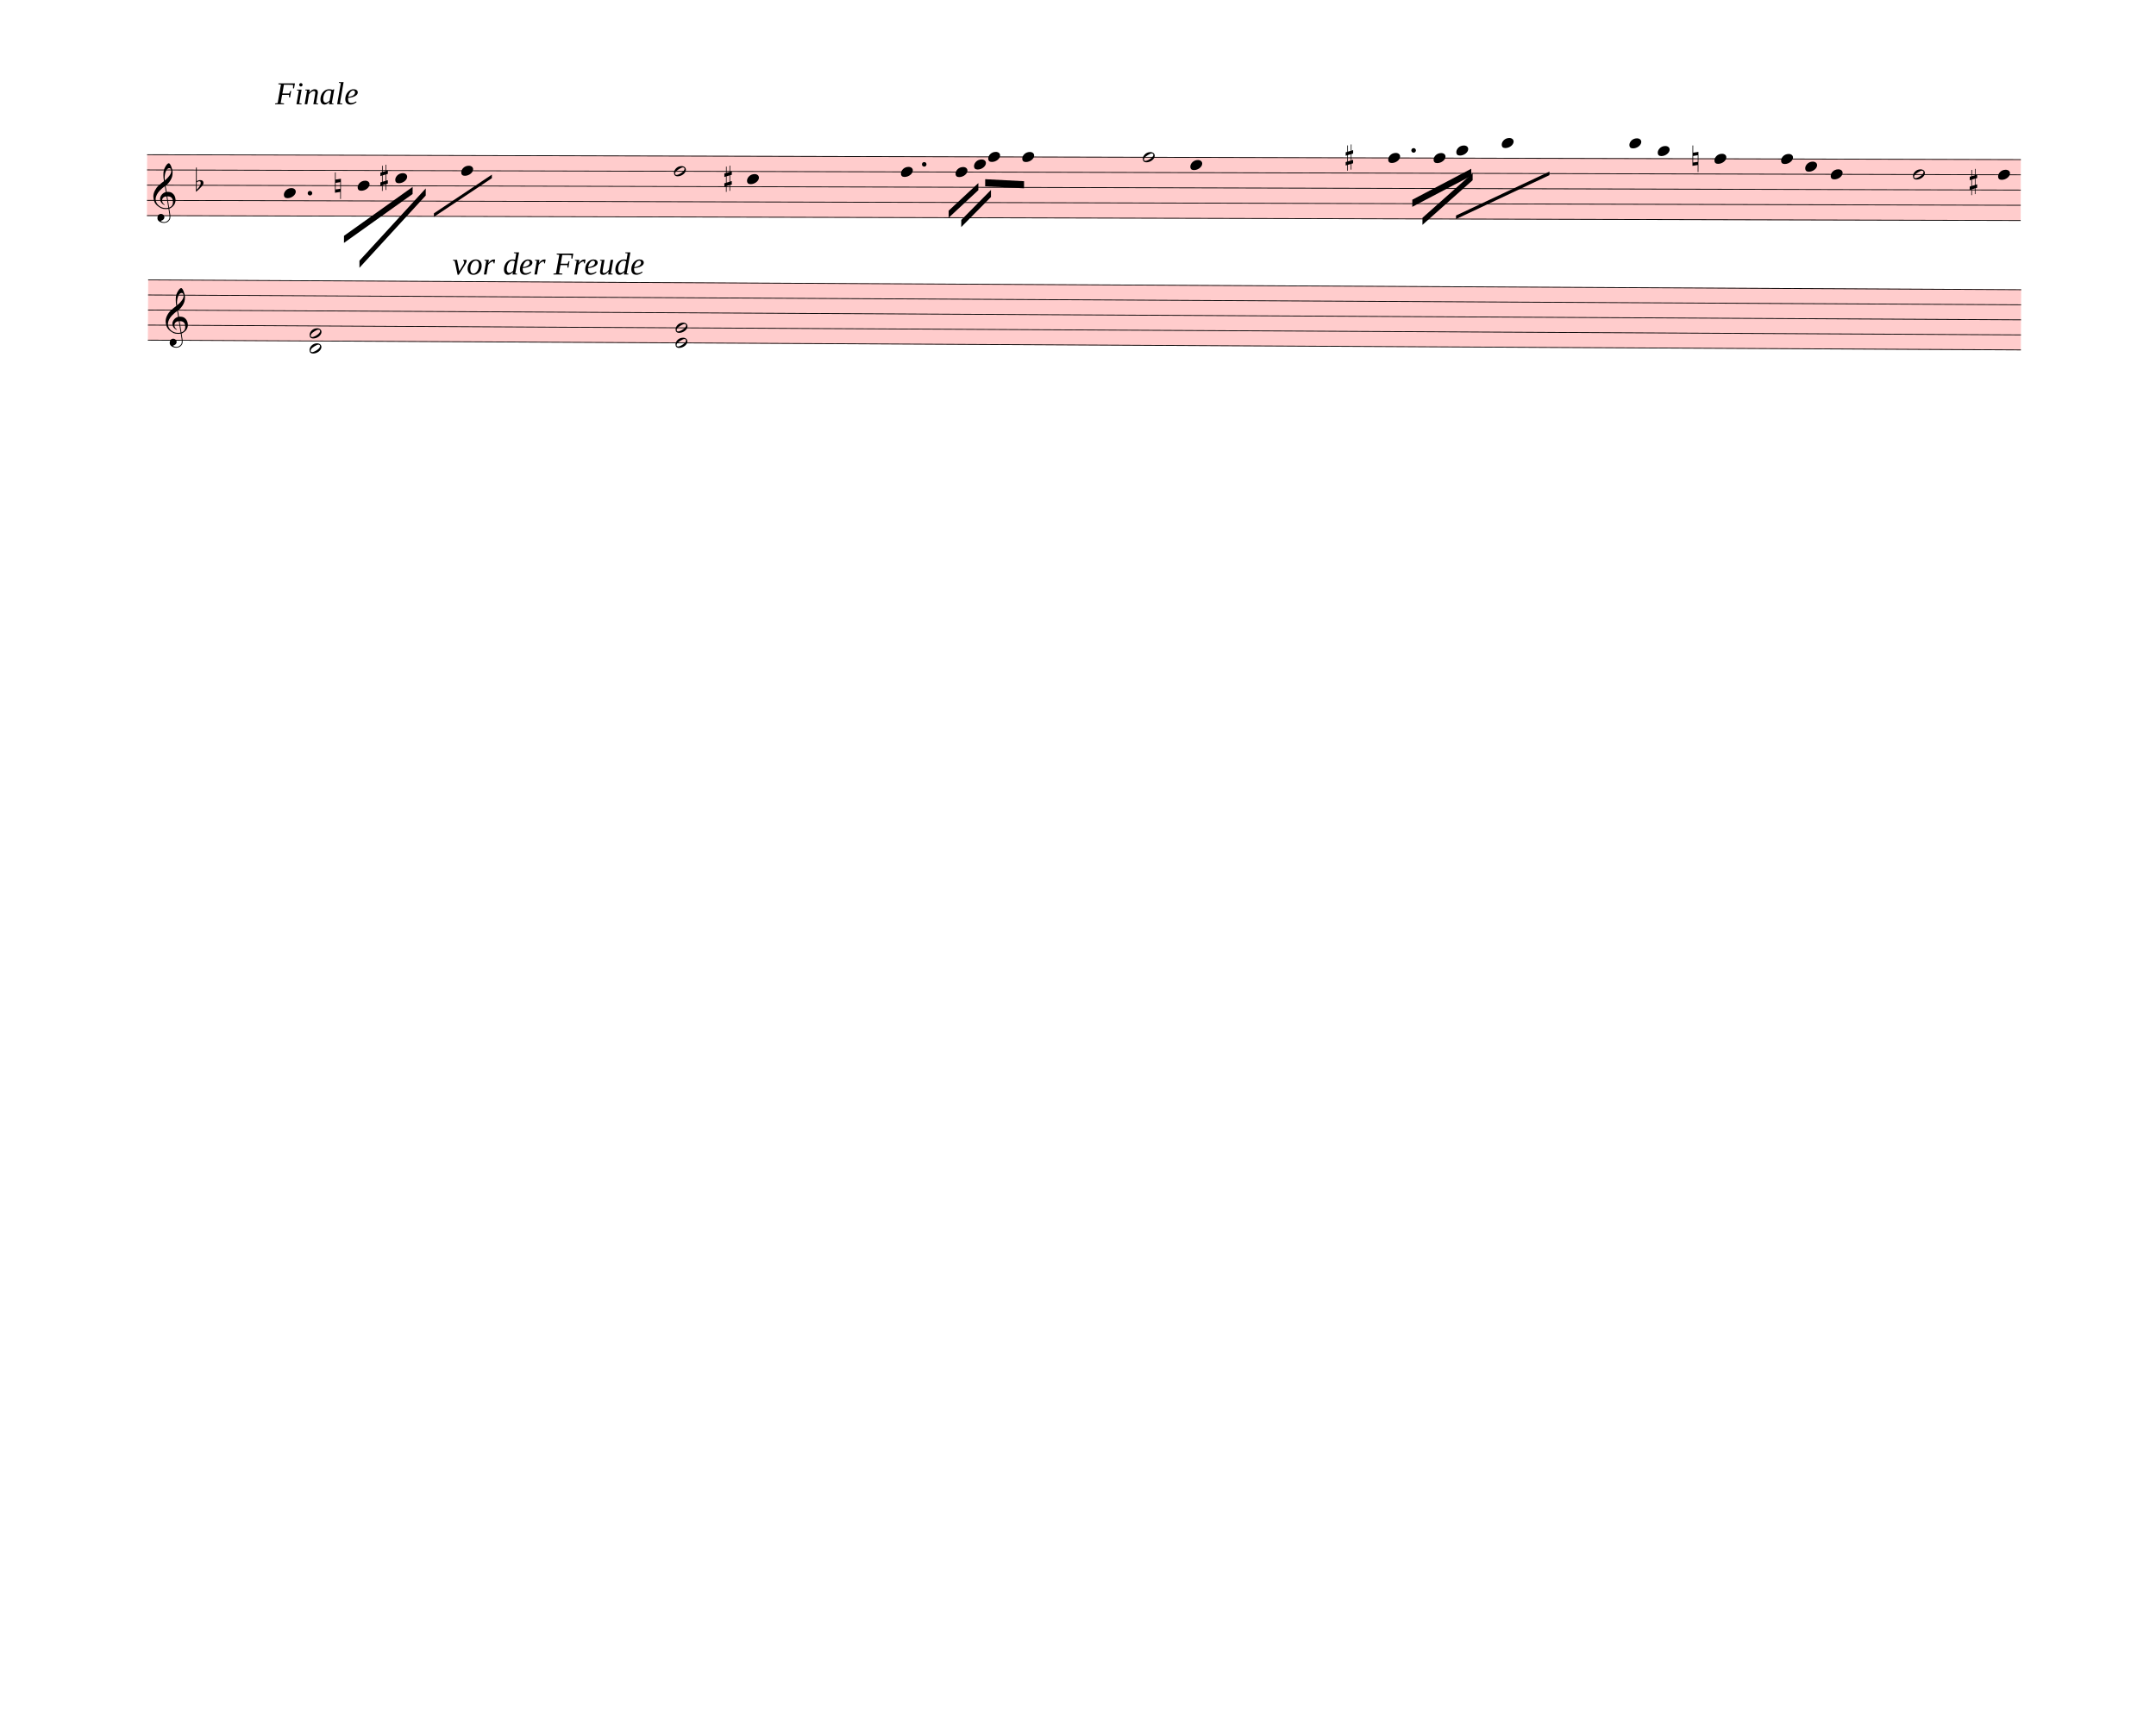
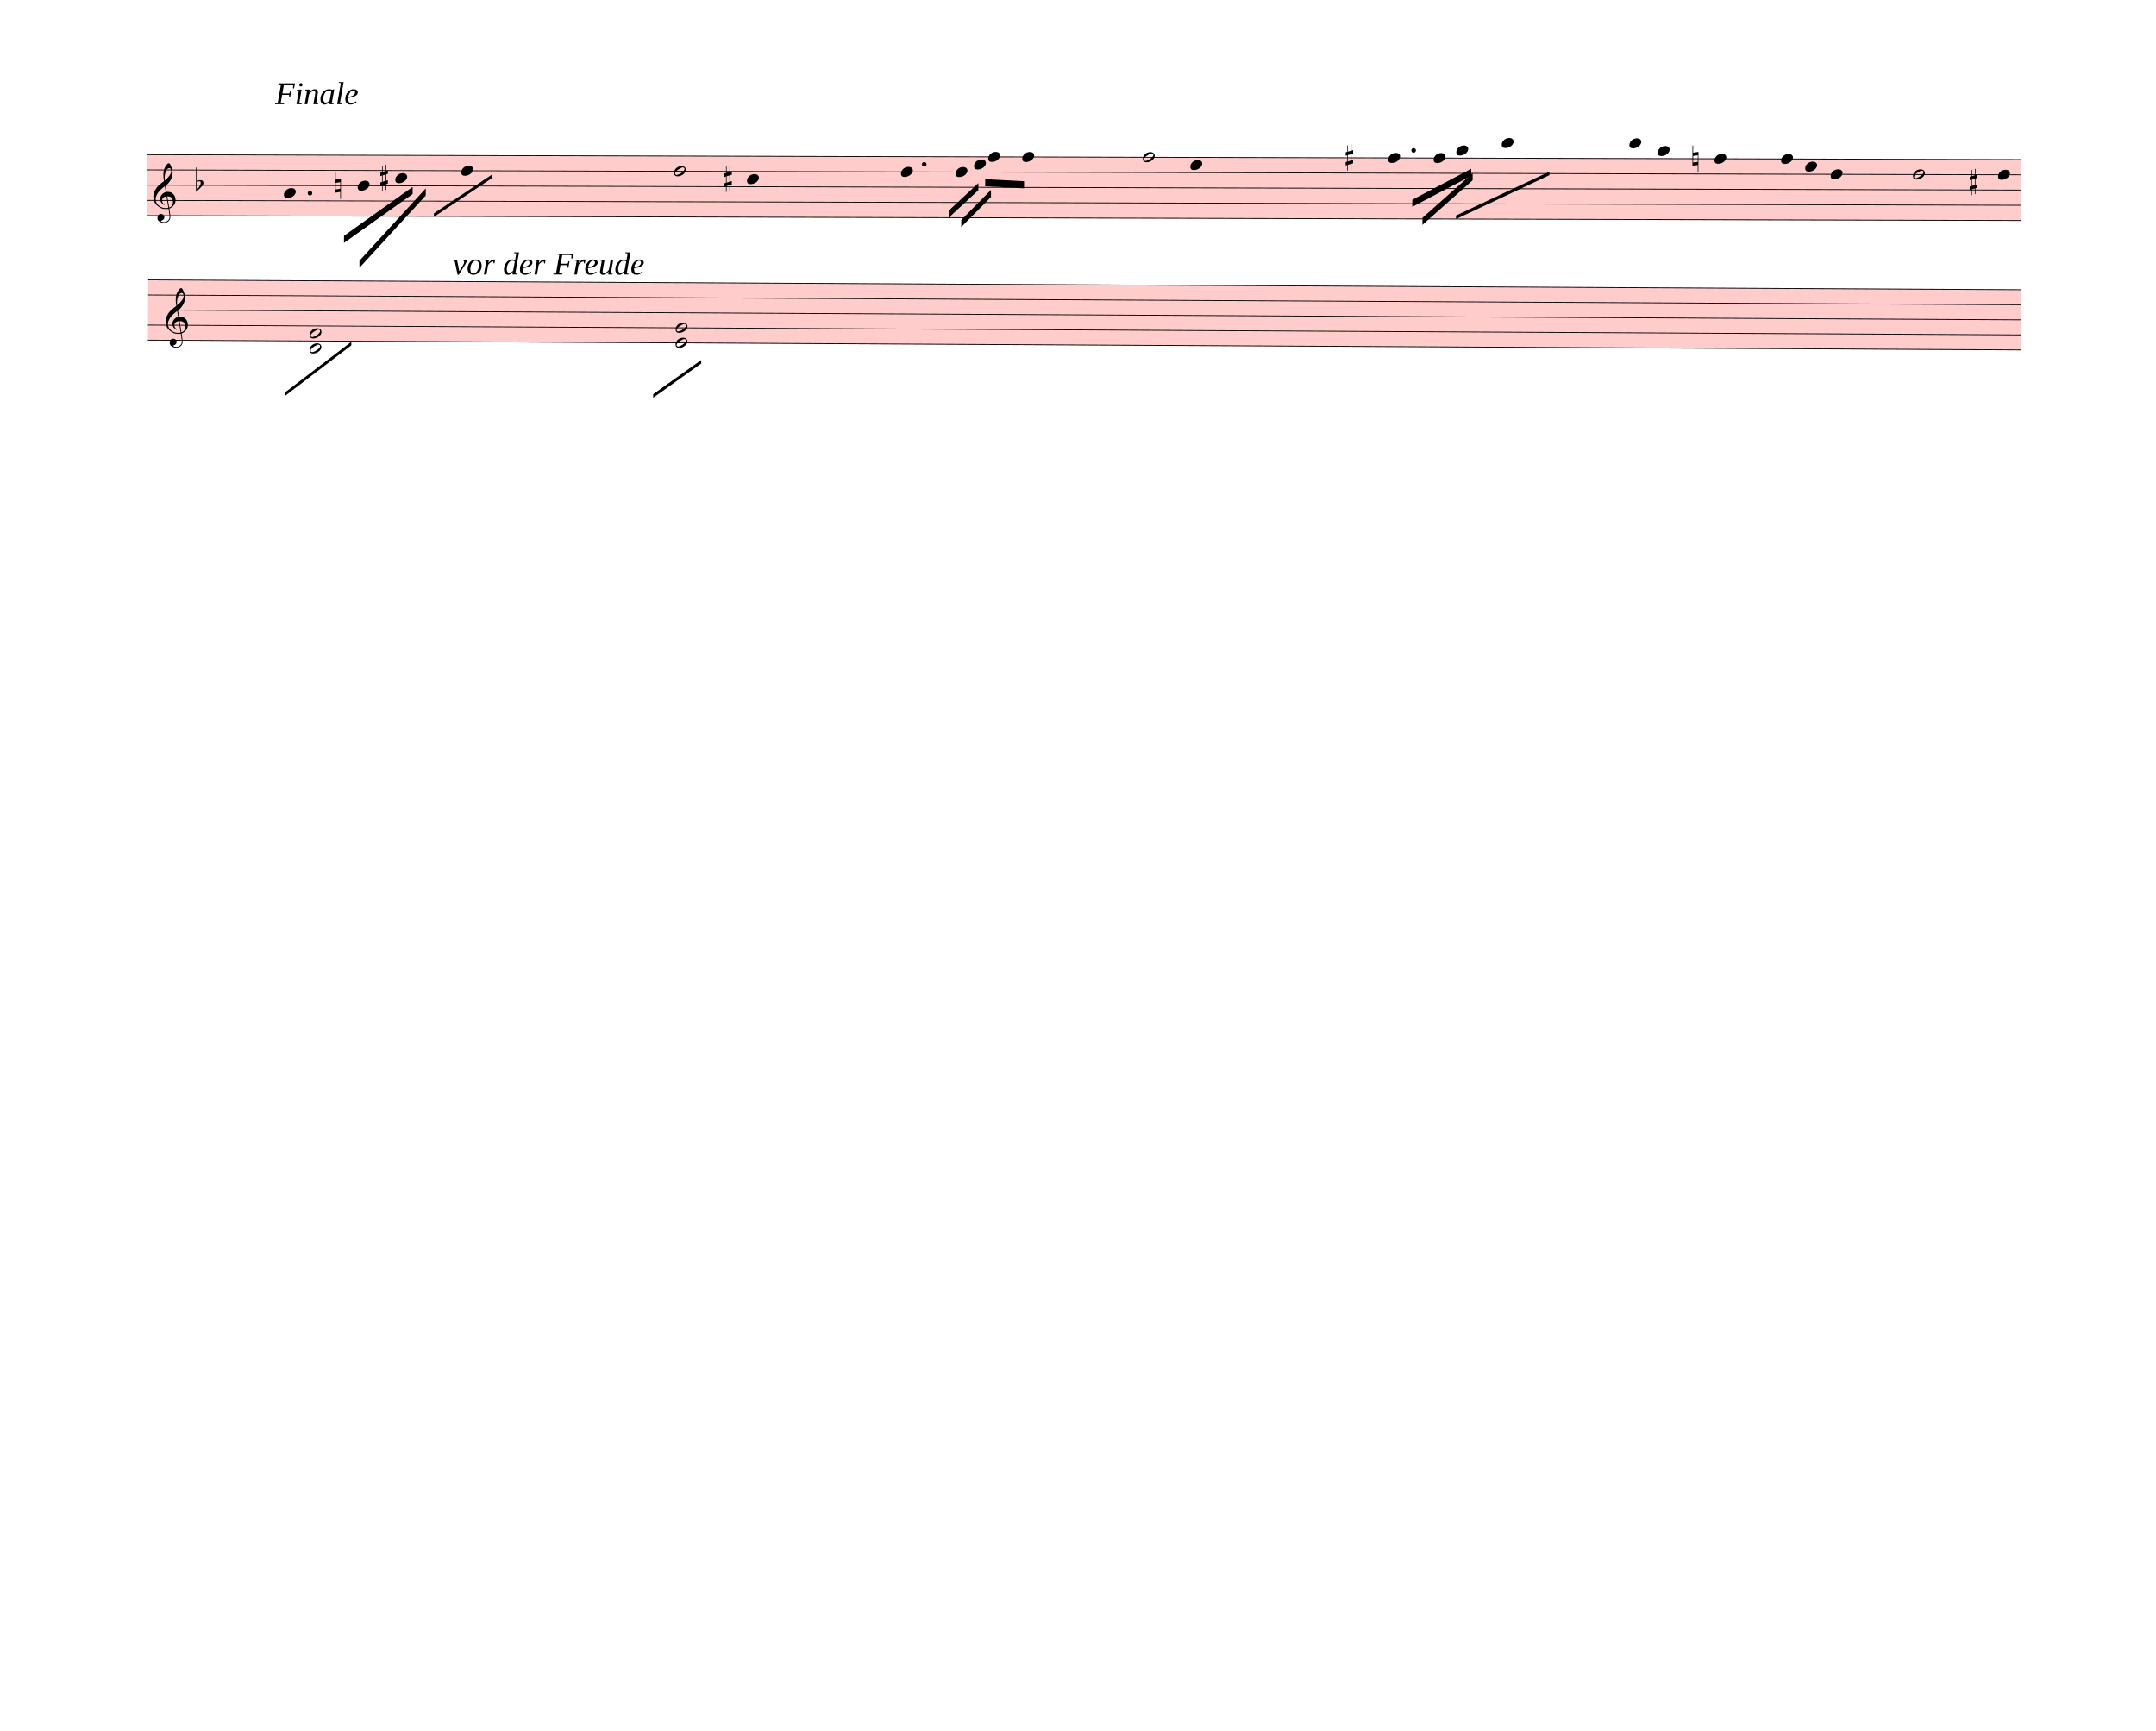
<svg xmlns="http://www.w3.org/2000/svg" width="760px" height="610px" viewBox="0 0 27360 21960" version="1.1" overflow="visible">
  <defs>
    <style type="text/css">
    /* .staff * {
      fill: #000;
      stroke: #000;
    }

    .deletionBack {
      fill: #00000033;
    } */
  </style>
    <symbol id="sym_notehead_quarter" viewBox="0 0 1000 1000" overflow="inherit">
      <path transform="scale(1,-1)" d="M0 -39c0 68 73 172 200 172c66 0 114 -37 114 -95c0 -84 -106 -171 -218 -171c-64 0 -96 30 -96 94z" />
    </symbol>
    <symbol id="sym_notehead_half" viewBox="0 0 1000 1000" overflow="inherit">
      <path transform="scale(1,-1)" d="M278 64c0 22 -17 39 -43 39c-12 0 -26 -3 -41 -10c-85 -43 -165 -94 -165 -156c5 -25 15 -32 49 -32c67 11 200 95 200 159zM0 -36c0 68 73 174 200 174c66 0 114 -39 114 -97c0 -84 -106 -173 -218 -173c-64 0 -96 32 -96 96z" />
    </symbol>
    <symbol id="sym_accid_f" viewBox="0 0 1000 1000" overflow="inherit">
      <path transform="scale(1,-1)" d="M20 110c32 16 54 27 93 27c26 0 35 -3 54 -13c13 -7 24 -20 27 -38l4 -25c0 -28 -16 -57 -45 -89c-23 -25 -39 -44 -65 -68l-88 -79v644h20v-359zM90 106c-32 0 -48 -10 -70 -29v-194c31 31 54 59 71 84c21 32 32 59 32 84c0 9 1 16 1 20c0 14 -3 21 -11 30l-8 3z" />
    </symbol>
    <symbol id="sym_accid_n" viewBox="0 0 1000 1000" overflow="inherit">
      <path transform="scale(1,-1)" d="M0 -188v539h18v-191l139 22v-533h-17v186zM18 -100l122 17v176l-122 -19v-174z" />
    </symbol>
    <symbol id="sym_accid_s" viewBox="0 0 1000 1000" overflow="inherit">
      <path transform="scale(1,-1)" d="M136 186v169h17v-164l44 14v-91l-44 -14v-165l44 12v-91l-44 -13v-155h-17v150l-76 -22v-155h-17v149l-43 -13v90l43 14v167l-43 -14v92l43 13v169h17v-163zM60 73v-167l76 22v168z" />
    </symbol>
    <symbol id="sym_clef_G" viewBox="0 0 1000 1000" overflow="inherit">
      <path transform="scale(1,-1)" d="M343 -190c-18 -3 -37 -5 -59 -5c-46 0 -79 6 -101 16c-68 33 -117 72 -146 119c-20 34 -33 80 -37 137c0 5 -1 10 -1 15c0 42 12 86 35 132c23 44 51 82 86 115s75 65 119 98c-2 12 -7 36 -11 72c-3 33 -3 57 -3 69c0 91 12 134 53 200c26 42 50 63 69 63 c16 0 34 -23 54 -71s30 -90 32 -124v-11c0 -85 -16 -126 -52 -187c-10 -16 -49 -70 -76 -92c-10 -7 -20 -15 -29 -23l24 -140c6 1 14 1 22 1c45 0 79 -9 103 -27c46 -33 71 -81 76 -143c1 -5 1 -12 1 -17c0 -96 -68 -163 -141 -193c6 -44 14 -86 20 -126c4 -24 4 -45 4 -62 c0 -23 -3 -41 -10 -54c-27 -50 -69 -77 -123 -80c-4 0 -9 -1 -13 -1c-29 0 -56 8 -84 21c-39 19 -60 46 -62 82v8c0 23 6 43 16 59c14 22 35 32 61 34h5c38 0 72 -32 75 -67v-7c0 -40 -26 -67 -81 -83c13 -19 39 -28 79 -28c48 0 90 34 109 67c7 12 10 31 10 57 c0 16 -1 33 -4 52c-6 41 -14 83 -20 124zM358 730c-74 0 -105 -137 -105 -223c0 -19 2 -37 4 -55c39 30 72 64 99 100c31 41 46 77 46 108v7c-3 41 -16 63 -42 63h-2zM315 92l42 -253c57 19 86 61 86 125c0 5 0 12 -1 18c-5 74 -44 110 -117 110h-10zM297 91 c-56 -2 -100 -36 -100 -93v-6c2 -36 34 -77 59 -89c-2 -2 -6 -4 -8 -8c-54 26 -91 69 -96 134v8c0 53 35 98 69 124c18 13 37 23 60 28l-22 132c-16 -10 -41 -29 -72 -57c-39 -34 -66 -65 -84 -92c-35 -54 -52 -102 -52 -142v-10c4 -53 27 -99 72 -137s96 -56 157 -56 c19 0 40 2 59 7c-15 86 -28 172 -42 257z" />
    </symbol>
  </defs>
  <g class="rastrums">
    <g class="rastrum" data-id="r55c4ea1c-02af-411e-8fcc-9112f67d785a" style="transform: rotate(0.15deg); transform-origin: 1872px 1953px;">
      <g class="rastrum bounding-box" data-id="bbox-r55c4ea1c-02af-411e-8fcc-9112f67d785a">
        <rect x="1872" y="1953" width="23778" height="783" fill="#ff000033" />
      </g>
      <path d="M1872 1958 L25650 1958" stroke-width="10" stroke="black" />
      <path d="M1872 2151.25 L25650 2151.25" stroke-width="10" stroke="black" />
      <path d="M1872 2344.5 L25650 2344.5" stroke-width="10" stroke="black" />
      <path d="M1872 2537.75 L25650 2537.75" stroke-width="10" stroke="black" />
      <path d="M1872 2731 L25650 2731" stroke-width="10" stroke="black" />
    </g>
    <g class="rastrum" data-id="r7cc537f8-4d3c-45d8-bf89-68c6b617f3e2" style="transform: rotate(0.3deg); transform-origin: 1899px 3537px;">
      <g class="rastrum bounding-box" data-id="bbox-r7cc537f8-4d3c-45d8-bf89-68c6b617f3e2">
        <rect x="1899" y="3537" width="23769" height="774" fill="#ff000033" />
      </g>
      <path d="M1899 3542 L25668 3542" stroke-width="10" stroke="black" />
      <path d="M1899 3733 L25668 3733" stroke-width="10" stroke="black" />
      <path d="M1899 3924 L25668 3924" stroke-width="10" stroke="black" />
      <path d="M1899 4115 L25668 4115" stroke-width="10" stroke="black" />
      <path d="M1899 4306 L25668 4306" stroke-width="10" stroke="black" />
    </g>
  </g>
  <g class="draft" data-label="1" data-id="d7566c831-c014-4fbc-8a3c-2ff61c3f9a6e">
    <g class="system" data-id="scd09e32e-c46f-40c9-9272-dd229dae4404">
      <g class="staff" data-n="1" data-rastrum="r55c4ea1c-02af-411e-8fcc-9112f67d785a" style="transform: rotate(0.15deg); transform-origin: 1872px 1953px;">
        <g class="note" data-id="d6296f00a-69d9-42ab-9598-0b2c910bc104" data-stem.dir="down">
          <g class="notehead">
            <use href="#sym_notehead_quarter" height="480px" width="480px" x="3609" y="2441.125" />
          </g>
          <g class="stem">
            <path d="M3609 2441.125 L3609 2731" stroke-width="14" />
          </g>
        </g>
        <g class="note" data-id="dedc561b9-7b1d-4bd5-ad90-01ea27db0bd6" data-stem.dir="down">
          <g class="notehead">
            <use href="#sym_notehead_quarter" height="480px" width="480px" x="4545" y="2344.5" />
          </g>
          <g class="stem">
            <path d="M4545 2344.5 L4545 2634.375" stroke-width="14" />
          </g>
        </g>
        <g class="note" data-id="d58700a8e-a1ca-4954-9586-e1892996847d" data-stem.dir="down">
          <g class="notehead">
            <use href="#sym_notehead_quarter" height="480px" width="480px" x="5022" y="2247.875" />
          </g>
          <g class="stem">
            <path d="M5022 2247.875 L5022 2827.625" stroke-width="14" />
          </g>
        </g>
        <g class="note" data-id="d1ea04024-d128-448a-b9ac-2bf0ef0ea709" data-stem.dir="down">
          <g class="notehead">
            <use href="#sym_notehead_quarter" height="480px" width="480px" x="5859" y="2151.25" />
          </g>
          <g class="stem">
            <path d="M5859 2151.25 L5859 2634.375" stroke-width="14" />
          </g>
        </g>
        <g class="note" data-id="d2f4b47ba-2611-445b-b0a4-e77268040449" data-stem.dir="down">
          <g class="notehead">
            <use href="#sym_notehead_half" height="480px" width="480px" x="8559" y="2151.25" />
          </g>
          <g class="stem">
            <path d="M8559 2151.25 L8559 3020.875" stroke-width="14" />
          </g>
        </g>
        <g class="note" data-id="d57b12434-9bd2-4bfe-b9d3-3ab55c9a9e3d" data-stem.dir="down">
          <g class="notehead">
            <use href="#sym_notehead_quarter" height="480px" width="480px" x="9486" y="2247.875" />
          </g>
          <g class="stem">
            <path d="M9486 2247.875 L9486 2924.25" stroke-width="14" />
          </g>
        </g>
        <g class="note" data-id="d742c11b3-50e6-4414-a508-3c1c8fbacd60" data-stem.dir="down">
          <g class="notehead">
            <use href="#sym_notehead_quarter" height="480px" width="480px" x="11439" y="2151.25" />
          </g>
          <g class="stem">
            <path d="M11439 2151.25 L11439 2537.75" stroke-width="14" />
          </g>
        </g>
        <g class="note" data-id="df4ebe603-dc6d-430d-9e7d-b0e7cd139343" data-stem.dir="down">
          <g class="notehead">
            <use href="#sym_notehead_quarter" height="480px" width="480px" x="12132" y="2151.25" />
          </g>
          <g class="stem">
            <path d="M12132 2151.25 L12132 2344.5" stroke-width="14" />
          </g>
        </g>
        <g class="note" data-id="db32aa63a-0afe-4c93-bb47-12710c9674af" data-stem.dir="down">
          <g class="notehead">
            <use href="#sym_notehead_quarter" height="480px" width="480px" x="12366" y="2054.625" />
          </g>
          <g class="stem">
            <path d="M12366 2054.625 L12366 2344.5" stroke-width="14" />
          </g>
        </g>
        <g class="note" data-id="d119c92cf-e9a1-4ebb-ae3d-faf90724dc19" data-stem.dir="down">
          <g class="notehead">
            <use href="#sym_notehead_quarter" height="480px" width="480px" x="12546" y="1958" />
          </g>
          <g class="stem">
            <path d="M12546 1958 L12546 2151.25" stroke-width="14" />
          </g>
        </g>
        <g class="note" data-id="da5e22f4e-1d1f-44a5-b9f0-f0f6939cc1b0" data-stem.dir="down">
          <g class="notehead">
            <use href="#sym_notehead_quarter" height="480px" width="480px" x="12978" y="1958" />
          </g>
          <g class="stem">
            <path d="M12978 1958 L12978 2441.125" stroke-width="14" />
          </g>
        </g>
        <g class="note" data-id="de8c84b14-c623-442e-bba0-df5d31c10211" data-stem.dir="down">
          <g class="notehead">
            <use href="#sym_notehead_half" height="480px" width="480px" x="14508" y="1958" />
          </g>
          <g class="stem">
            <path d="M14508 1958 L14508 2731" stroke-width="14" />
          </g>
        </g>
        <g class="note" data-id="d0b5686f5-0262-40f1-bd26-d60a8162f223" data-stem.dir="down">
          <g class="notehead">
            <use href="#sym_notehead_quarter" height="480px" width="480px" x="15111" y="2054.625" />
          </g>
          <g class="stem">
            <path d="M15111 2054.625 L15111 2537.75" stroke-width="14" />
          </g>
        </g>
        <g class="note" data-id="d11df84d7-d19a-4eef-9229-1cfe17fe9210" data-stem.dir="down">
          <g class="notehead">
            <use href="#sym_notehead_quarter" height="480px" width="480px" x="17622" y="1958" />
          </g>
          <g class="stem">
            <path d="M17622 1958 L17622 2247.875" stroke-width="14" />
          </g>
        </g>
        <g class="note" data-id="d423ed655-38f9-4ff6-a0a4-a1b7b2104c4f" data-stem.dir="down">
          <g class="notehead">
            <use href="#sym_notehead_quarter" height="480px" width="480px" x="18198" y="1958" />
          </g>
          <g class="stem">
            <path d="M18198 1958 L18198 2344.5" stroke-width="14" />
          </g>
        </g>
        <g class="note" data-id="d91c87c48-80c4-41b3-bff5-39b9bd97fb32" data-stem.dir="down">
          <g class="notehead">
            <use href="#sym_notehead_quarter" height="480px" width="480px" x="18486" y="1861.375" />
          </g>
          <g class="ledgerLines above" />
          <g class="stem">
            <path d="M18486 1861.375 L18486 2344.5" stroke-width="14" />
          </g>
        </g>
        <g class="note" data-id="dcfd7642d-60d9-4749-9fb3-d70694aff197" data-stem.dir="down">
          <g class="notehead">
            <use href="#sym_notehead_quarter" height="480px" width="480px" x="19062" y="1764.75" />
          </g>
          <g class="ledgerLines above">
            <path d="M19023 1764.75 L19251 1764.75" stroke-width="18" />
          </g>
          <g class="stem">
            <path d="M19062 1764.75 L19062 2247.875" stroke-width="14" />
          </g>
        </g>
        <g class="note" data-id="d1c626b23-2373-4fad-a6b7-da896d4cf7e3" data-stem.dir="down">
          <g class="notehead">
            <use href="#sym_notehead_quarter" height="480px" width="480px" x="20682" y="1764.75" />
          </g>
          <g class="ledgerLines above">
            <path d="M20643 1764.75 L20871 1764.75" stroke-width="18" />
          </g>
          <g class="stem">
            <path d="M20682 1764.75 L20682 2537.75" stroke-width="14" />
          </g>
        </g>
        <g class="note" data-id="d9b9e8be4-23ae-4144-a6c9-f17a7dd4f0cb" data-stem.dir="down">
          <g class="notehead">
            <use href="#sym_notehead_quarter" height="480px" width="480px" x="21042" y="1861.375" />
          </g>
          <g class="ledgerLines above" />
          <g class="stem">
            <path d="M21042 1861.375 L21042 2634.375" stroke-width="14" />
          </g>
        </g>
        <g class="note" data-id="d1f19da20-0550-47bb-8433-a050a7029828" data-stem.dir="down">
          <g class="notehead">
            <use href="#sym_notehead_quarter" height="480px" width="480px" x="21762" y="1958" />
          </g>
          <g class="stem">
            <path d="M21762 1958 L21762 3793.875" stroke-width="14" />
          </g>
        </g>
        <g class="note" data-id="deb9ed803-dff0-4593-9d85-ff6ba817097b" data-stem.dir="down">
          <g class="notehead">
            <use href="#sym_notehead_quarter" height="480px" width="480px" x="22608" y="1958" />
          </g>
          <g class="stem">
            <path d="M22608 1958 L22608 2537.75" stroke-width="14" />
          </g>
        </g>
        <g class="note" data-id="da4239322-0dd5-4699-8223-bacb232f27a0" data-stem.dir="down">
          <g class="notehead">
            <use href="#sym_notehead_quarter" height="480px" width="480px" x="22914" y="2054.625" />
          </g>
          <g class="stem">
            <path d="M22914 2054.625 L22914 2537.75" stroke-width="14" />
          </g>
        </g>
        <g class="note" data-id="ddbcbfe6c-cecf-4da9-aa52-f35f18378886" data-stem.dir="down">
          <g class="notehead">
            <use href="#sym_notehead_quarter" height="480px" width="480px" x="23238" y="2151.25" />
          </g>
          <g class="stem">
            <path d="M23238 2151.25 L23238 2731" stroke-width="14" />
          </g>
        </g>
        <g class="note" data-id="d7987cca8-b68b-4dd2-b471-21c041e9adc0" data-stem.dir="down">
          <g class="notehead">
            <use href="#sym_notehead_half" height="480px" width="480px" x="24282" y="2151.25" />
          </g>
          <g class="stem">
            <path d="M24282 2151.25 L24282 2924.25" stroke-width="14" />
          </g>
        </g>
        <g class="note" data-id="d51366d86-57d7-437e-9610-f344002635bc" data-stem.dir="down">
          <g class="notehead">
            <use href="#sym_notehead_quarter" height="480px" width="480px" x="25362" y="2151.25" />
          </g>
          <g class="stem">
            <path d="M25362 2151.25 L25362 3117.5" stroke-width="14" />
          </g>
        </g>
        <g class="accid" data-id="d59b4f592-08be-4cb4-a721-88c60b6ab3da">
          <use href="#sym_accid_f" height="480px" width="480px" x="2493" y="2344.5" />
        </g>
        <g class="accid" data-id="dc719e051-2e31-4075-afe8-75565fa011d5">
          <use href="#sym_accid_n" height="480px" width="480px" x="4257" y="2344.5" />
        </g>
        <g class="accid" data-id="d1a55c732-d9b0-4ad8-8c14-287eb54746b0">
          <use href="#sym_accid_s" height="480px" width="480px" x="4833" y="2247.875" />
        </g>
        <g class="accid" data-id="db3e57991-6af8-45f3-8195-35b6c919297c">
          <use href="#sym_accid_s" height="480px" width="480px" x="9198" y="2247.875" />
        </g>
        <g class="accid" data-id="d56fbc9b5-a320-4631-b232-7246ff5b3a4a">
          <use href="#sym_accid_s" height="480px" width="480px" x="17082" y="1958" />
        </g>
        <g class="accid" data-id="d0d2c9ff1-153c-43b8-83f4-0d3f7a5240ba">
          <use href="#sym_accid_n" height="480px" width="480px" x="21483" y="1958" />
        </g>
        <g class="accid" data-id="de30f6b05-cef0-4475-8e46-90414082bb88">
          <use href="#sym_accid_s" height="480px" width="480px" x="25002" y="2247.875" />
        </g>
        <g class="clef" data-id="dd3004782-ebe1-4099-8a15-d751de838fbe">
          <use href="#sym_clef_G" height="561px" width="561px" x="1953" y="2537.75" />
        </g>
        <g class="dot augmentation" data-id="d04bf2057-52a1-4c4c-becd-4873fec4fc1b" data-class="dot augmentation">
          <ellipse cx="3940" cy="2441.125" rx="29" ry="29" fill-opacity="1" stroke-opacity="1" />
        </g>
        <g class="dot augmentation" data-id="d2500936d-acb0-4213-99b3-28c4e0d0f35f" data-class="dot augmentation">
          <ellipse cx="11734" cy="2054.625" rx="29" ry="29" fill-opacity="1" stroke-opacity="1" />
        </g>
        <g class="dot augmentation" data-id="d82ff2be2-1064-4684-83a0-3f285c705429" data-class="dot augmentation">
          <ellipse cx="17944" cy="1861.375" rx="29" ry="29" fill-opacity="1" stroke-opacity="1" />
        </g>
      </g>
      <g class="staff" data-n="2" data-rastrum="r7cc537f8-4d3c-45d8-bf89-68c6b617f3e2" style="transform: rotate(0.3deg); transform-origin: 1899px 3537px;">
        <g class="chord" data-id="d768c3d29-f54c-4a7d-83f9-805863d7135d" data-stem.dir="down">
          <g class="notehead">
            <use href="#sym_notehead_half" height="480px" width="480px" x="3951" y="4210.5" />
          </g>
          <g class="notehead">
            <use href="#sym_notehead_half" height="480px" width="480px" x="3951" y="4401.5" />
          </g>
          <g class="ledgerLines below" />
          <g class="stem">
-             <path d="M3951 4210.5 L3951 4879" stroke-width="14" />
+             <path d="M3951 4210.5 L3951 4783.5" stroke-width="14" />
          </g>
        </g>
        <g class="chord" data-id="d4dddde9e-b73c-440b-91f4-dc23f047e4cb" data-stem.dir="down">
          <g class="notehead">
            <use href="#sym_notehead_half" height="480px" width="480px" x="8595" y="4115" />
          </g>
          <g class="notehead">
            <use href="#sym_notehead_half" height="480px" width="480px" x="8595" y="4306" />
          </g>
          <g class="stem">
-             <path d="M8595 4115 L8595 4974.5" stroke-width="14" />
+             <path d="M8595 4115 L8595 4879" stroke-width="14" />
          </g>
        </g>
        <g class="clef" data-id="d0715b25f-b182-441d-8038-c6efddbdc951">
          <use href="#sym_clef_G" height="561px" width="561px" x="2124" y="4115" />
        </g>
      </g>
      <g class="barLine" data-id="dd8350439-4b21-433d-8a48-b8337520d7b2">
        <path d="M7249.5 1810.8 L6791.4 5286.6" stroke-width="27" />
      </g>
      <g class="barLine" data-id="daa8804d7-c706-4842-b391-74483c9d5400">
        <path d="M9943.2 1851.3 L9531 4869" stroke-width="27" />
      </g>
      <g class="barLine" data-id="d27d46fa7-b170-418b-8dc7-5288089b0416">
        <path d="M13768.2 1891.8 L13229.1 4356.9" stroke-width="27" />
      </g>
      <g class="barLine" data-id="d48ac4d48-394f-4903-bd1f-f354d2b90683">
        <path d="M15707.7 1797.3 L15168.6 4962.6" stroke-width="27" />
      </g>
      <g class="barLine" data-id="d19f5a422-4dea-4066-ae1a-3da6a9a19207">
        <path d="M20017.8 1891.8 L19317.6 4531.5" stroke-width="27" />
      </g>
      <g class="barLine" data-id="dd7b14fc9-43ab-45bf-b721-a4e179a7d622">
        <path d="M22266.9 2040.3 L21580.2 4828.5" stroke-width="27" />
      </g>
      <g class="barLine" data-id="dd8c7e792-3762-44dc-8743-3beafee5600d">
        <path d="M23990.4 1541.7 L22913.1 4343.4" stroke-width="27" />
      </g>
      <g class="barLine" data-id="d7566e5a6-e5d7-4509-b711-7a82e2adefcb">
        <path d="M25863.3 1798.2 L25202.7 4248.9" stroke-width="27" />
      </g>
      <g class="beam" data-id="b7237303c-8c4d-4012-8f3d-1554ea23e296" style="transform: rotate(0.15deg); transform-origin: 1872px 1953px;">
        <polygon points="4373.1,2980.8 5242.5,2358 5242.5,2448 4373.1,3070.8" stroke-opacity="1" fill-opacity="1" />
      </g>
      <g class="beam" data-id="bf34adf41-ab01-40c7-8be2-0941f06390ee" style="transform: rotate(0.15deg); transform-origin: 1872px 1953px;">
        <polygon points="4570.2,3295.8 5409,2376.9 5409,2466.9 4570.2,3385.8" stroke-opacity="1" fill-opacity="1" />
      </g>
      <g class="beam" data-id="b7bb15d33-6c45-4e00-b5a2-25ef0489ca0a" style="transform: rotate(0.15deg); transform-origin: 1872px 1953px;">
        <polygon points="12045.6,2641.5 12421.8,2290.5 12421.8,2380.5 12045.6,2731.5" stroke-opacity="1" fill-opacity="1" />
      </g>
      <g class="beam" data-id="bb36b7d83-fafd-4b5a-97b7-afc289c8e80d" style="transform: rotate(0.15deg); transform-origin: 1872px 1953px;">
        <polygon points="12205.8,2759.4 12582,2376.9 12582,2466.9 12205.8,2849.4" stroke-opacity="1" fill-opacity="1" />
      </g>
      <g class="beam" data-id="b8dc00bcc-99f2-4852-87ec-9797109e76b9" style="transform: rotate(0.15deg); transform-origin: 1872px 1953px;">
        <polygon points="12508.2,2241 13001.4,2265.3 13001.4,2355.3 12508.2,2331" stroke-opacity="1" fill-opacity="1" />
      </g>
      <g class="beam" data-id="b883023b3-d9ae-421e-b2be-73dd020435ba" style="transform: rotate(0.15deg); transform-origin: 1872px 1953px;">
        <polygon points="17928.9,2487.6 18675.9,2092.5 18675.9,2182.5 17928.9,2577.6" stroke-opacity="1" fill-opacity="1" />
      </g>
      <g class="beam" data-id="bfbaeb0d9-db3b-4e45-bbed-5f0cbfa0c4a4" style="transform: rotate(0.15deg); transform-origin: 1872px 1953px;">
        <polygon points="18058.5,2716.2 18693.9,2148.3 18693.9,2238.3 18058.5,2806.2" stroke-opacity="1" fill-opacity="1" />
      </g>
      <g class="line bTrem" data-class="line bTrem" data-id="dec666832-f250-4ebb-9bc1-f1550c01ca52" style="transform: rotate(0.15deg); transform-origin: 1872px 1953px;">
        <polygon points="5513.4,2692.8 6247.8,2199.6 6247.8,2244.6 5513.4,2737.8" stroke-opacity="1" fill-opacity="1" />
      </g>
      <g class="line bTrem" data-class="line bTrem" data-id="d35201566-4da7-40ca-9331-7ea4e9971b94" style="transform: rotate(0.15deg); transform-origin: 1872px 1953px;">
        <polygon points="18484.2,2686.5 19668.6,2125.8 19668.6,2170.8 18484.2,2731.5" stroke-opacity="1" fill-opacity="1" />
+       </g>
+       <g class="line bTrem" data-class="line bTrem" data-id="d6c9d37e7-344f-45b1-92f8-ee77206b6192" style="transform: rotate(0.3deg); transform-origin: 1899px 3537px;">
+         <polygon points="3645,4958.1 4481.1,4313.7 4481.1,4358.7 3645,5003.1" stroke-opacity="1" fill-opacity="1" />
+       </g>
+       <g class="line bTrem" data-class="line bTrem" data-id="d33008ea4-bc44-4b4b-8648-4330537c7865" style="transform: rotate(0.3deg); transform-origin: 1899px 3537px;">
+         <polygon points="8315.1,4958.1 8922.6,4521.6 8922.6,4566.6 8315.1,5003.1" stroke-opacity="1" fill-opacity="1" />
      </g>
      <g class="dir" data-id="d33f84f3c-06b1-4fb1-b1d3-bd4636e9562f" data-class="dir" id="d33f84f3c-06b1-4fb1-b1d3-bd4636e9562f" style="font-style: italic;">
        <text x="3492" y="1323" text-anchor="start" font-size="0px" textLength="2880px">
          <tspan font-size="405px">Finale</tspan>
        </text>
      </g>
      <g class="dir" data-id="da6a81695-87a2-4649-b088-00e9778b81ce" data-class="dir" id="da6a81695-87a2-4649-b088-00e9778b81ce" style="font-style: italic;">
        <text x="5742" y="3483" text-anchor="start" font-size="0px" textLength="10170px">
          <tspan font-size="405px">vor der Freude</tspan>
        </text>
      </g>
    </g>
    <g class="deletions" />
  </g>
</svg>
